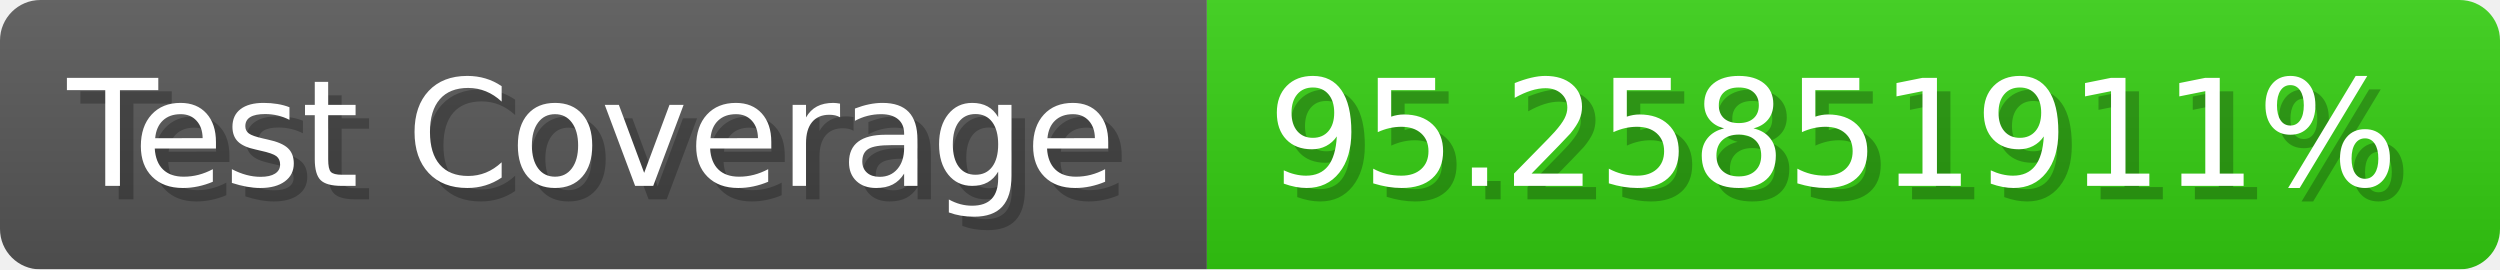
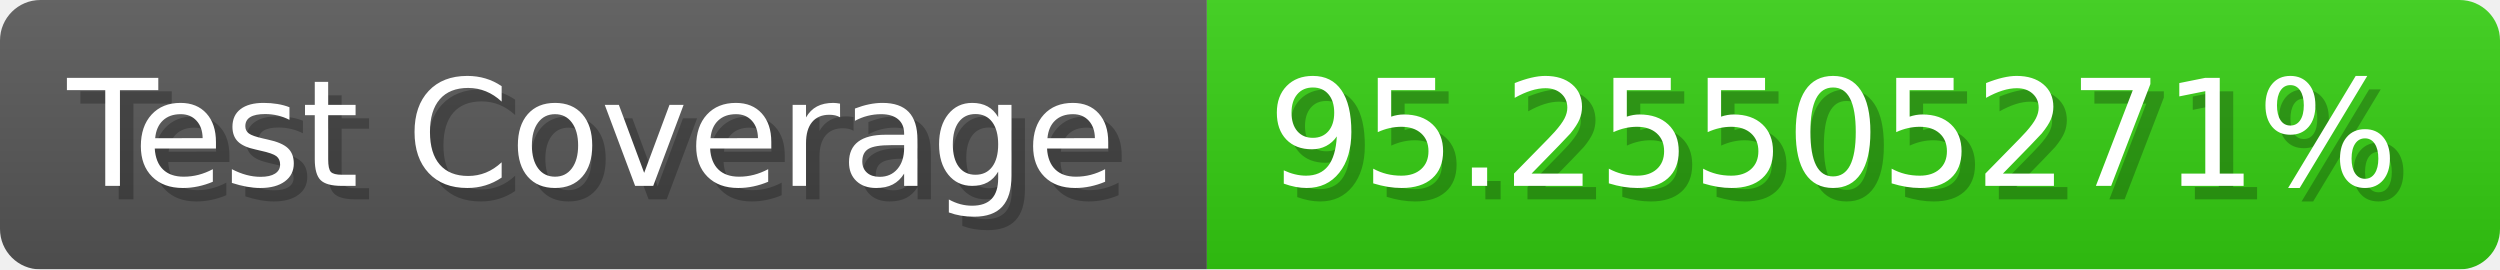
- <svg xmlns="http://www.w3.org/2000/svg" width="185.6" height="20" viewBox="0 0 1856 200" role="img" aria-label="Test Coverage: 95.25851911%">
+ <svg xmlns="http://www.w3.org/2000/svg" width="185.6" height="20" viewBox="0 0 1856 200" role="img" aria-label="Test Coverage: 95.25505271%">
  <linearGradient id="a" x2="0" y2="100%">
    <stop offset="0" stop-opacity=".1" stop-color="#EEE" />
    <stop offset="1" stop-opacity=".1" />
  </linearGradient>
  <mask id="m">
    <rect width="1856" height="200" rx="30" fill="#FFF" />
  </mask>
  <g mask="url(#m)">
    <rect width="896" height="200" fill="#555" />
    <rect width="960" height="200" fill="#3C1" x="896" />
    <rect width="1856" height="200" fill="url(#a)" />
  </g>
  <g aria-hidden="true" fill="#fff" text-anchor="start" font-family="Verdana,DejaVu Sans,sans-serif" font-size="110">
    <text x="60" y="148" textLength="796" fill="#000" opacity="0.25">Test Coverage</text>
    <text x="50" y="138" textLength="796">Test Coverage</text>
-     <text x="951" y="148" textLength="860" fill="#000" opacity="0.25">95.25851911%</text>
-     <text x="941" y="138" textLength="860">95.25851911%</text>
+     <text x="951" y="148" textLength="860" fill="#000" opacity="0.25">95.25505271%</text>
+     <text x="941" y="138" textLength="860">95.25505271%</text>
  </g>
</svg>
